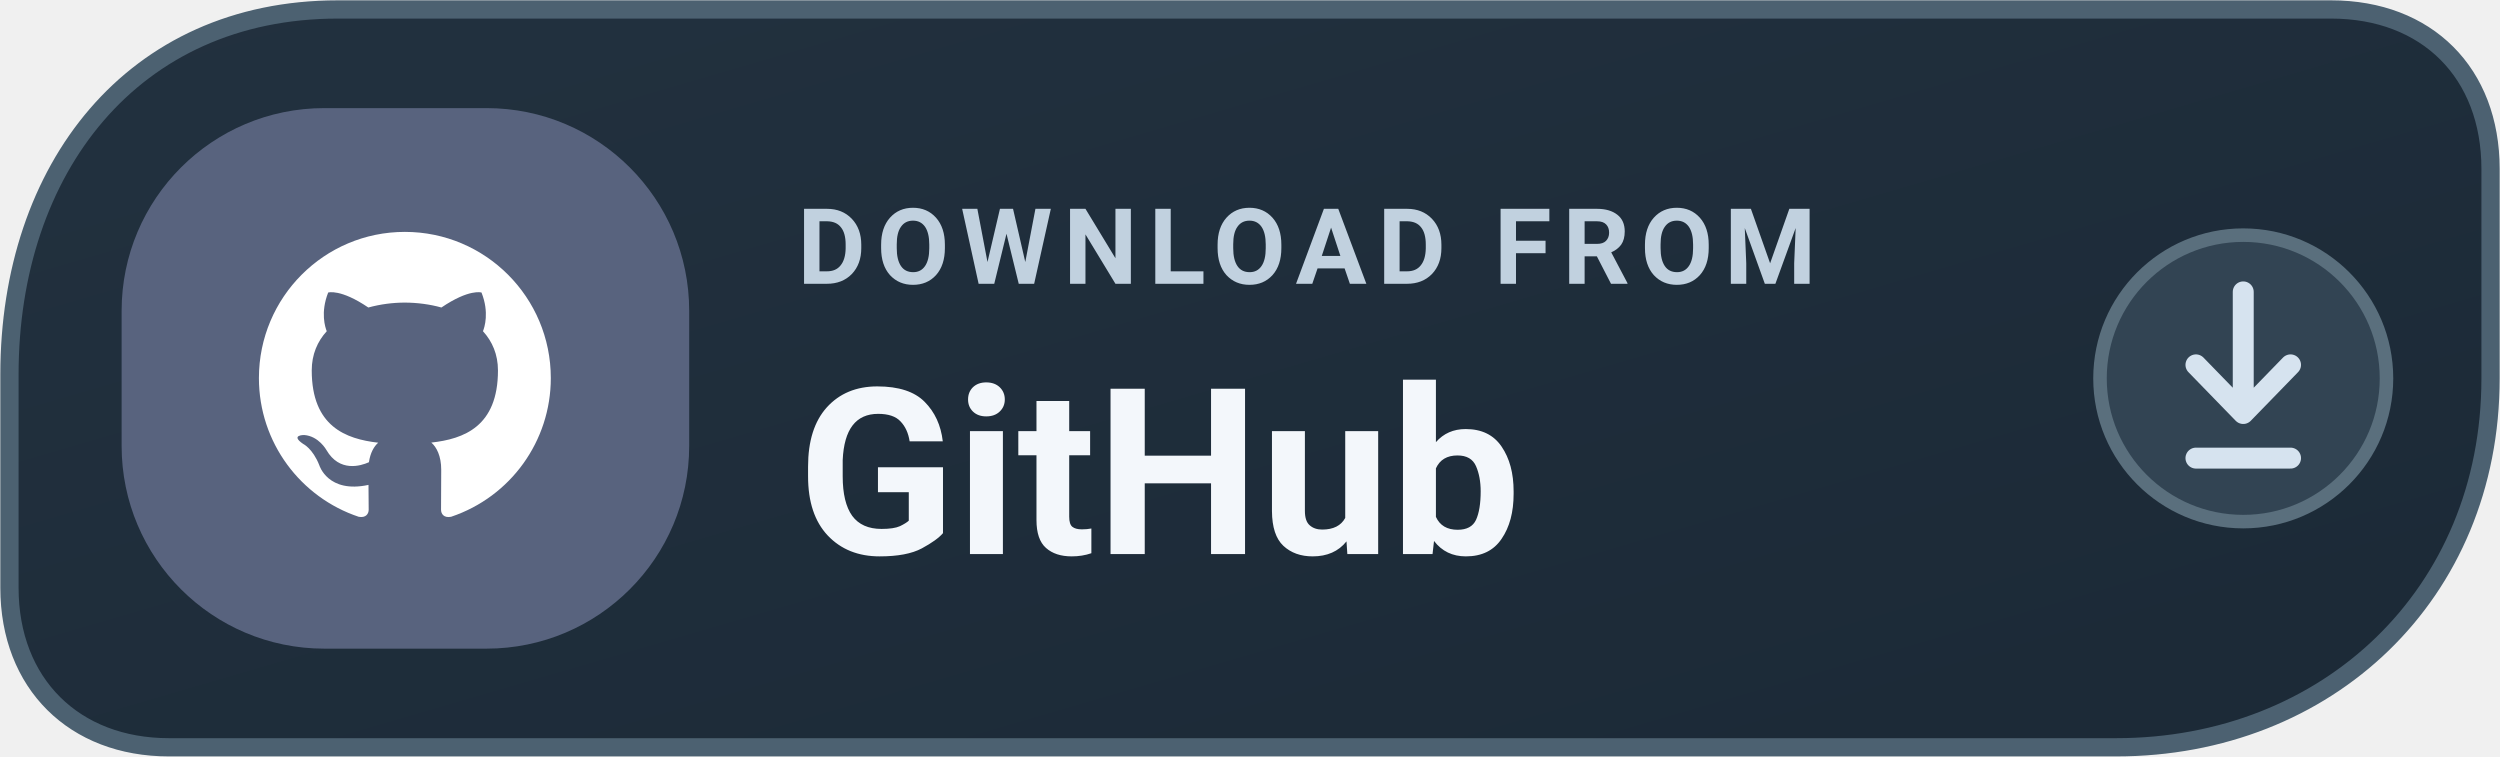
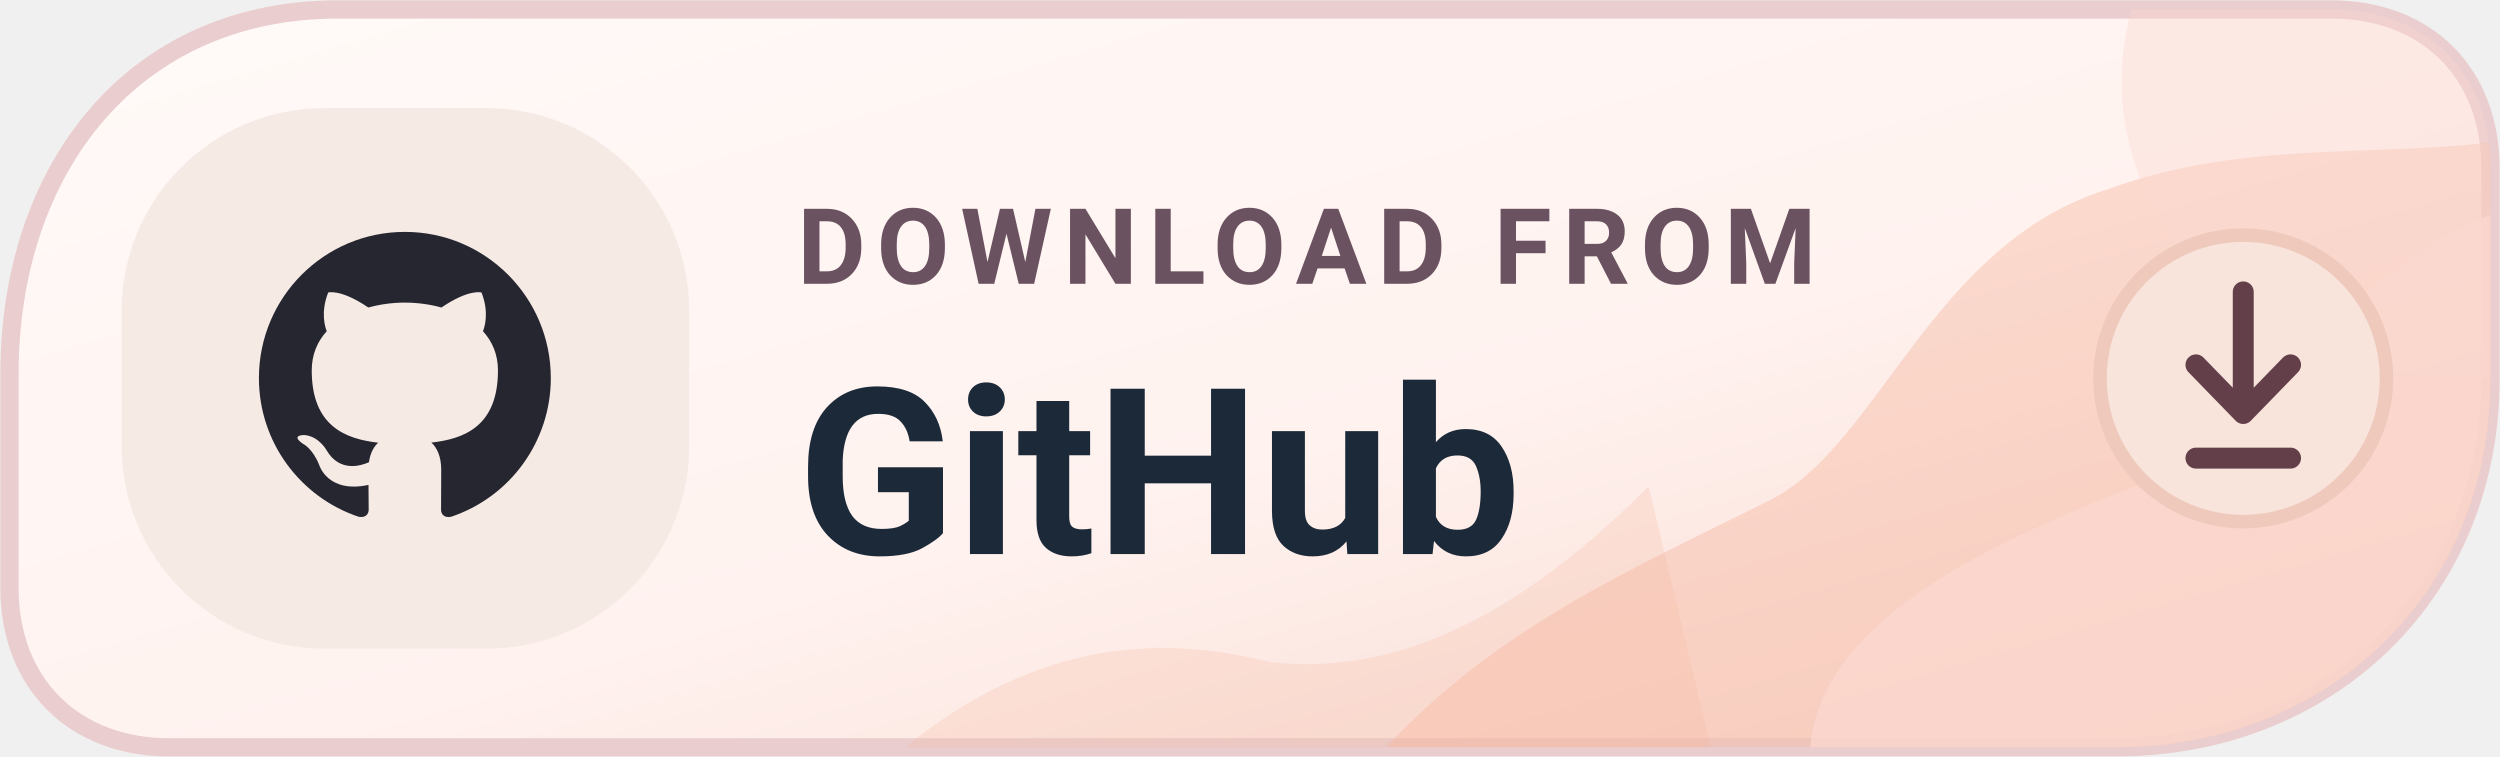
<svg xmlns="http://www.w3.org/2000/svg" width="185" height="56" viewBox="0 0 185 56" role="img" aria-label="DOWNLOAD FROM GitHub">
  <defs>
-     <linearGradient id="dgithubdownloadd" x1="0" y1="0" x2="1" y2="1">
-       <stop stop-color="#22313F" />
-       <stop offset="1" stop-color="#1B2936" />
+     <linearGradient id="dgithubdownloadd" x1="0%" y1="0%" x2="100%" y2="100%">
+       <stop offset="0%" stop-color="#FFFAF8" />
+       <stop offset="56%" stop-color="#FFF2EF" />
+       <stop offset="100%" stop-color="#F7D6CB" />
    </linearGradient>
+     <clipPath id="tone-githubdownloadd">
+       <path d="M25 .7H172.5C179.6.7 184.3 5.4 184.3 12.5V28c0 16-12.1 27.3-27.7 27.3H12.5C5.5 55.3.7 50.6.7 43.5V27.7C.7 12.5 9.8.7 25 .7Z" />
+     </clipPath>
  </defs>
-   <path d="M25 .7H172.5C179.6.7 184.3 5.4 184.3 12.5V28c0 16-12.1 27.3-27.7 27.3H12.5C5.5 55.3.7 50.6.7 43.5V27.7C.7 12.5 9.8.7 25 .7Z" fill="url(#dgithubdownloadd)" stroke="#4C6171" stroke-width="1.35" />
-   <rect x="9" y="8" width="42" height="40" rx="15" fill="#58637E" />
+   <path d="M25 .7H172.5C179.6.7 184.3 5.4 184.3 12.5V28c0 16-12.1 27.3-27.7 27.3H12.5C5.5 55.3.7 50.6.7 43.5V27.7C.7 12.5 9.8.7 25 .7Z" fill="url(#dgithubdownloadd)" stroke="#EACDCE" stroke-width="1.35" />
+   <g clip-path="url(#tone-githubdownloadd)">
+     <path d="M98 61C107 48 119 43 131 37C139 33 143 18 156 14C167 10 177 12 188 10V61Z" fill="#F5B69F" opacity=".43" />
+     <path d="M136 63C128 49 145 41 158 36C173 30 171 18 191 14V62Z" fill="#FBD8D0" opacity=".72" />
+     <ellipse cx="182" cy="6" rx="25" ry="22" fill="#FBD8D0" opacity=".39" />
+     <path d="M65 57C76 47 86 47 94 49C103 50 112 46 122 36L127 57Z" fill="#F5B69F" opacity=".25" />
+   </g>
+   <rect x="9" y="8" width="42" height="40" rx="15" fill="#F6EAE5" />
  <g transform="translate(17 15) scale(1.08)">
-     <path fill="#FFFFFF" d="M12 2C6.477 2 2 6.484 2 12.017c0 4.425 2.865 8.18 6.839 9.504.5.092.682-.217.682-.483 0-.237-.008-.868-.013-1.703-2.782.605-3.369-1.343-3.369-1.343-.454-1.158-1.11-1.466-1.11-1.466-.908-.62.069-.608.069-.608 1.003.07 1.53 1.032 1.53 1.032.892 1.53 2.341 1.088 2.91.832.092-.647.35-1.088.636-1.338-2.22-.253-4.555-1.113-4.555-4.951 0-1.093.39-1.988 1.029-2.688-.103-.253-.446-1.272.098-2.65 0 0 .84-.27 2.75 1.026A9.564 9.564 0 0112 6.844c.85.004 1.705.115 2.504.337 1.909-1.296 2.747-1.027 2.747-1.027.546 1.379.202 2.398.1 2.651.64.7 1.028 1.595 1.028 2.688 0 3.848-2.339 4.695-4.566 4.943.359.309.678.92.678 1.855 0 1.338-.012 2.419-.012 2.747 0 .268.18.58.688.482A10.019 10.019 0 0022 12.017C22 6.484 17.522 2 12 2z" />
+     <path fill="#252630" d="M12 2C6.477 2 2 6.484 2 12.017c0 4.425 2.865 8.18 6.839 9.504.5.092.682-.217.682-.483 0-.237-.008-.868-.013-1.703-2.782.605-3.369-1.343-3.369-1.343-.454-1.158-1.11-1.466-1.11-1.466-.908-.62.069-.608.069-.608 1.003.07 1.53 1.032 1.53 1.032.892 1.53 2.341 1.088 2.91.832.092-.647.35-1.088.636-1.338-2.22-.253-4.555-1.113-4.555-4.951 0-1.093.39-1.988 1.029-2.688-.103-.253-.446-1.272.098-2.65 0 0 .84-.27 2.75 1.026A9.564 9.564 0 0112 6.844c.85.004 1.705.115 2.504.337 1.909-1.296 2.747-1.027 2.747-1.027.546 1.379.202 2.398.1 2.651.64.7 1.028 1.595 1.028 2.688 0 3.848-2.339 4.695-4.566 4.943.359.309.678.92.678 1.855 0 1.338-.012 2.419-.012 2.747 0 .268.18.58.688.482A10.019 10.019 0 0022 12.017C22 6.484 17.522 2 12 2z" />
  </g>
-   <text x="59" y="21" fill="#C1D1DF" font-family="-apple-system,BlinkMacSystemFont,'Segoe UI',Roboto,Arial,sans-serif" font-size="7.8" font-weight="650" letter-spacing=".8">DOWNLOAD FROM</text>
-   <text x="59" y="41" fill="#F3F7FB" font-family="-apple-system,BlinkMacSystemFont,'Segoe UI',Roboto,Arial,sans-serif" font-size="17.2" font-weight="720">GitHub</text>
-   <circle cx="166" cy="28" r="10.6" fill="#324453" stroke="#5A6F7D" stroke-width="1" />
-   <path d="M166 21.6v9m0 0-3.5-3.6m3.5 3.6 3.5-3.6m-7 6.9h7" fill="none" stroke="#D6E3EF" stroke-width="1.55" stroke-linecap="round" stroke-linejoin="round" />
+   <text x="59" y="21" fill="#6B5261" font-family="-apple-system,BlinkMacSystemFont,'Segoe UI',Roboto,Arial,sans-serif" font-size="7.8" font-weight="650" letter-spacing=".8">DOWNLOAD FROM</text>
+   <text x="59" y="41" fill="#1C2939" font-family="-apple-system,BlinkMacSystemFont,'Segoe UI',Roboto,Arial,sans-serif" font-size="17.2" font-weight="720">GitHub</text>
+   <circle cx="166" cy="28" r="10.6" fill="#F8E4DB" stroke="#EEC9BC" stroke-width="1" />
+   <path d="M166 21.6v9m0 0-3.5-3.6m3.5 3.6 3.5-3.6m-7 6.9h7" fill="none" stroke="#623F49" stroke-width="1.55" stroke-linecap="round" stroke-linejoin="round" />
</svg>
